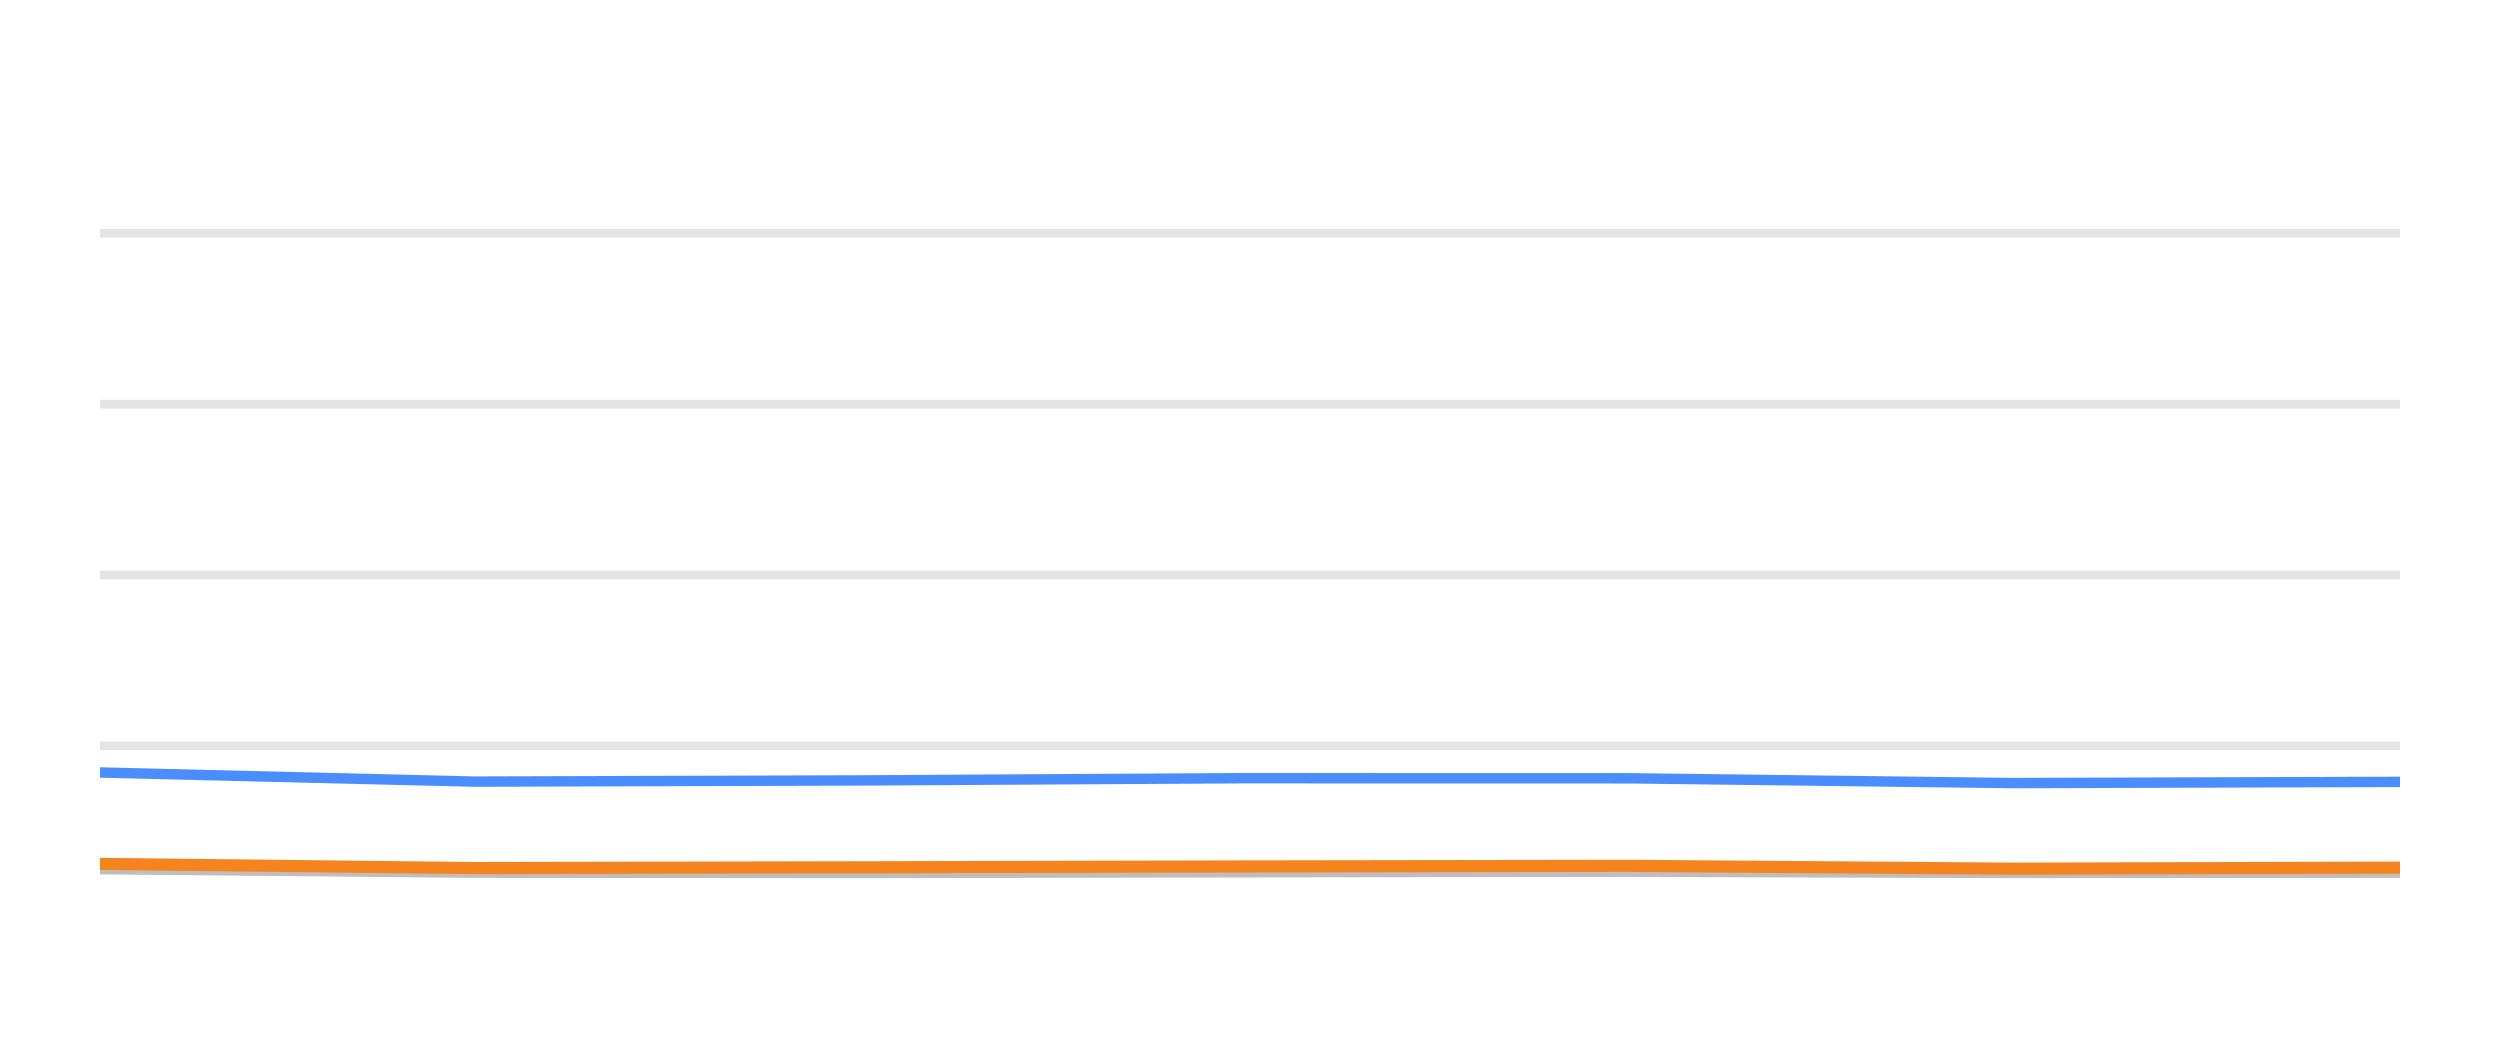
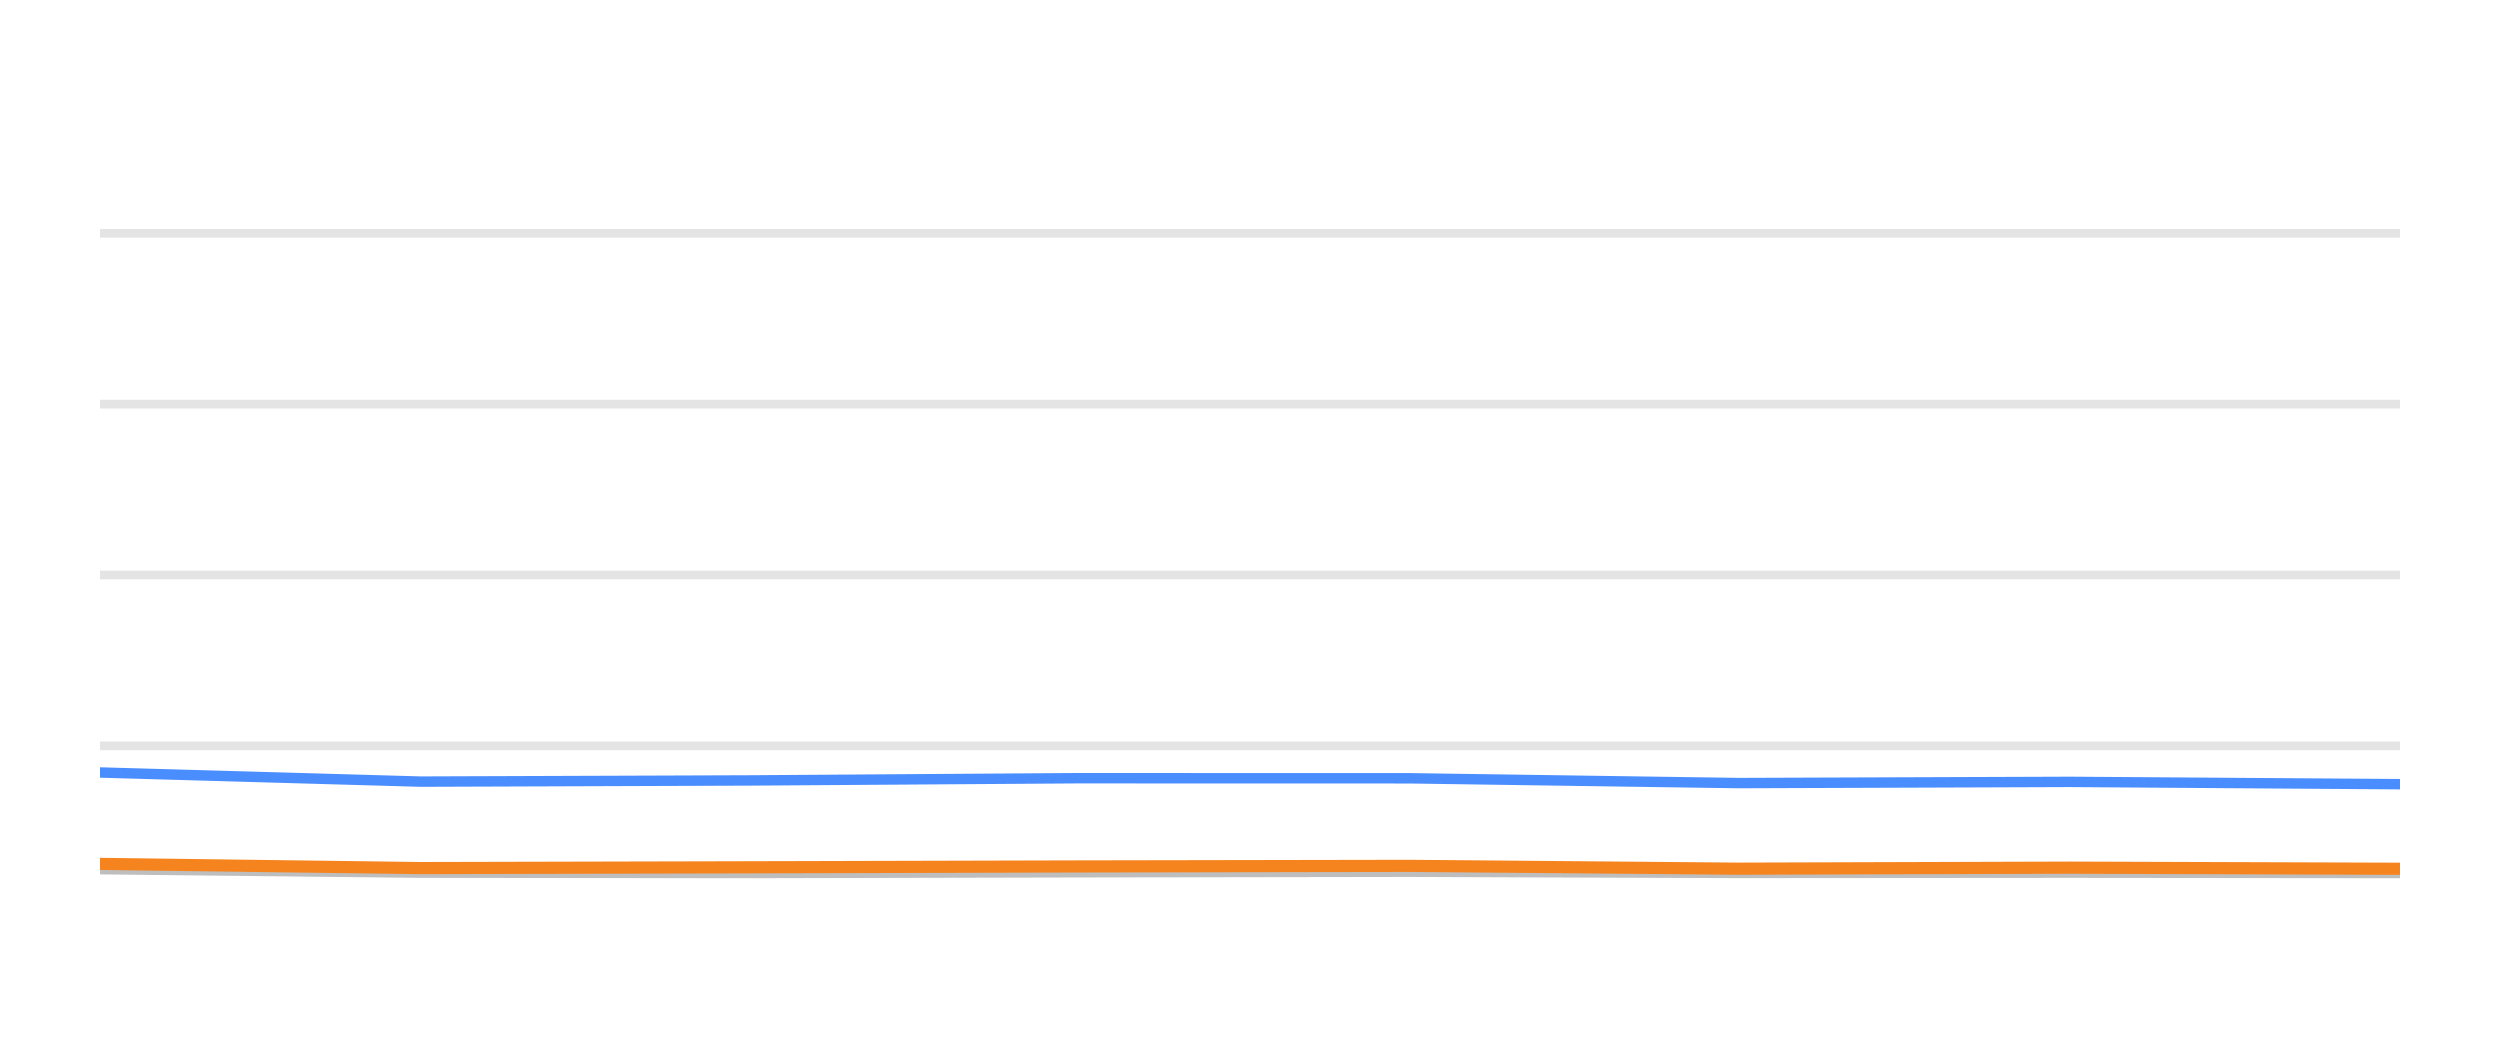
<svg xmlns="http://www.w3.org/2000/svg" width="144pt" height="60pt" viewBox="0 0 144 60" version="1.1">
  <defs>
    <style type="text/css">*{stroke-linejoin: round; stroke-linecap: butt}</style>
  </defs>
  <g id="figure_1">
    <g id="patch_1">
      <path d="M 0 60  L 144 60  L 144 0  L 0 0  L 0 60  z " style="fill: none; opacity: 0" />
    </g>
    <g id="axes_1">
      <g id="patch_2">
        <path d="M 5.76 52.8  L 138.24 52.8  L 138.24 3.6  L 5.76 3.6  L 5.76 52.8  z " style="fill: none" />
      </g>
      <g id="matplotlib.axis_1" />
      <g id="matplotlib.axis_2" />
      <g id="line2d_1">
-         <path d="M 5.76 42.96  L 138.24 42.96  " clip-path="url(#p011fa50cbb)" style="fill: none; stroke: #b2b2b2; stroke-opacity: 0.35; stroke-width: 0.5; stroke-linecap: square" />
+         <path d="M 5.76 42.96  L 138.24 42.96  " clip-path="url(#p94c98003de)" style="fill: none; stroke: #b2b2b2; stroke-opacity: 0.35; stroke-width: 0.5; stroke-linecap: square" />
      </g>
      <g id="line2d_2">
-         <path d="M 5.76 33.12  L 138.24 33.12  " clip-path="url(#p011fa50cbb)" style="fill: none; stroke: #b2b2b2; stroke-opacity: 0.35; stroke-width: 0.5; stroke-linecap: square" />
+         <path d="M 5.76 33.12  L 138.24 33.12  " clip-path="url(#p94c98003de)" style="fill: none; stroke: #b2b2b2; stroke-opacity: 0.35; stroke-width: 0.5; stroke-linecap: square" />
      </g>
      <g id="line2d_3">
-         <path d="M 5.76 23.28  L 138.24 23.28  " clip-path="url(#p011fa50cbb)" style="fill: none; stroke: #b2b2b2; stroke-opacity: 0.35; stroke-width: 0.5; stroke-linecap: square" />
+         <path d="M 5.76 23.28  L 138.24 23.28  " clip-path="url(#p94c98003de)" style="fill: none; stroke: #b2b2b2; stroke-opacity: 0.35; stroke-width: 0.5; stroke-linecap: square" />
      </g>
      <g id="line2d_4">
-         <path d="M 5.76 13.44  L 138.24 13.44  " clip-path="url(#p011fa50cbb)" style="fill: none; stroke: #b2b2b2; stroke-opacity: 0.35; stroke-width: 0.5; stroke-linecap: square" />
+         <path d="M 5.76 13.44  L 138.24 13.44  " clip-path="url(#p94c98003de)" style="fill: none; stroke: #b2b2b2; stroke-opacity: 0.35; stroke-width: 0.5; stroke-linecap: square" />
      </g>
      <g id="line2d_5">
-         <path d="M 5.76 50.064  L 27.332 50.266  L 49.494 50.286  L 71.443 50.242  L 93.856 50.212  L 115.951 50.281  L 138.24 50.266  " clip-path="url(#p011fa50cbb)" style="fill: none; stroke: #bebebe; stroke-width: 0.6; stroke-linecap: round" />
+         <path d="M 5.76 50.064  L 24.235 50.266  L 43.215 50.286  L 62.013 50.242  L 81.208 50.212  L 100.132 50.281  L 119.22 50.266  L 138.24 50.286  " clip-path="url(#p94c98003de)" style="fill: none; stroke: #bebebe; stroke-width: 0.6; stroke-linecap: round" />
      </g>
      <g id="line2d_6">
-         <path d="M 5.76 44.495  L 27.332 45.021  L 49.494 44.953  L 71.443 44.825  L 93.856 44.83  L 115.951 45.105  L 138.24 45.036  " clip-path="url(#p011fa50cbb)" style="fill: none; stroke: #4a8dff; stroke-width: 0.6; stroke-linecap: round" />
+         <path d="M 5.76 44.495  L 24.235 45.021  L 43.215 44.953  L 62.013 44.825  L 81.208 44.83  L 100.132 45.105  L 119.22 45.036  L 138.24 45.169  " clip-path="url(#p94c98003de)" style="fill: none; stroke: #4a8dff; stroke-width: 0.6; stroke-linecap: round" />
      </g>
      <g id="line2d_7">
-         <path d="M 5.76 49.759  L 27.332 50.001  L 49.494 49.956  L 71.443 49.907  L 93.856 49.873  L 115.951 50.035  L 138.24 49.976  " clip-path="url(#p011fa50cbb)" style="fill: none; stroke: #f5841e; stroke-width: 0.7; stroke-linecap: round" />
+         <path d="M 5.76 49.759  L 24.235 50.001  L 43.215 49.956  L 62.013 49.907  L 81.208 49.873  L 100.132 50.035  L 119.22 49.976  L 138.24 50.04  " clip-path="url(#p94c98003de)" style="fill: none; stroke: #f5841e; stroke-width: 0.7; stroke-linecap: round" />
      </g>
    </g>
  </g>
  <defs>
-     <clipPath id="p011fa50cbb">
+     <clipPath id="p94c98003de">
      <rect x="5.76" y="3.6" width="132.48" height="49.2" />
    </clipPath>
  </defs>
</svg>
